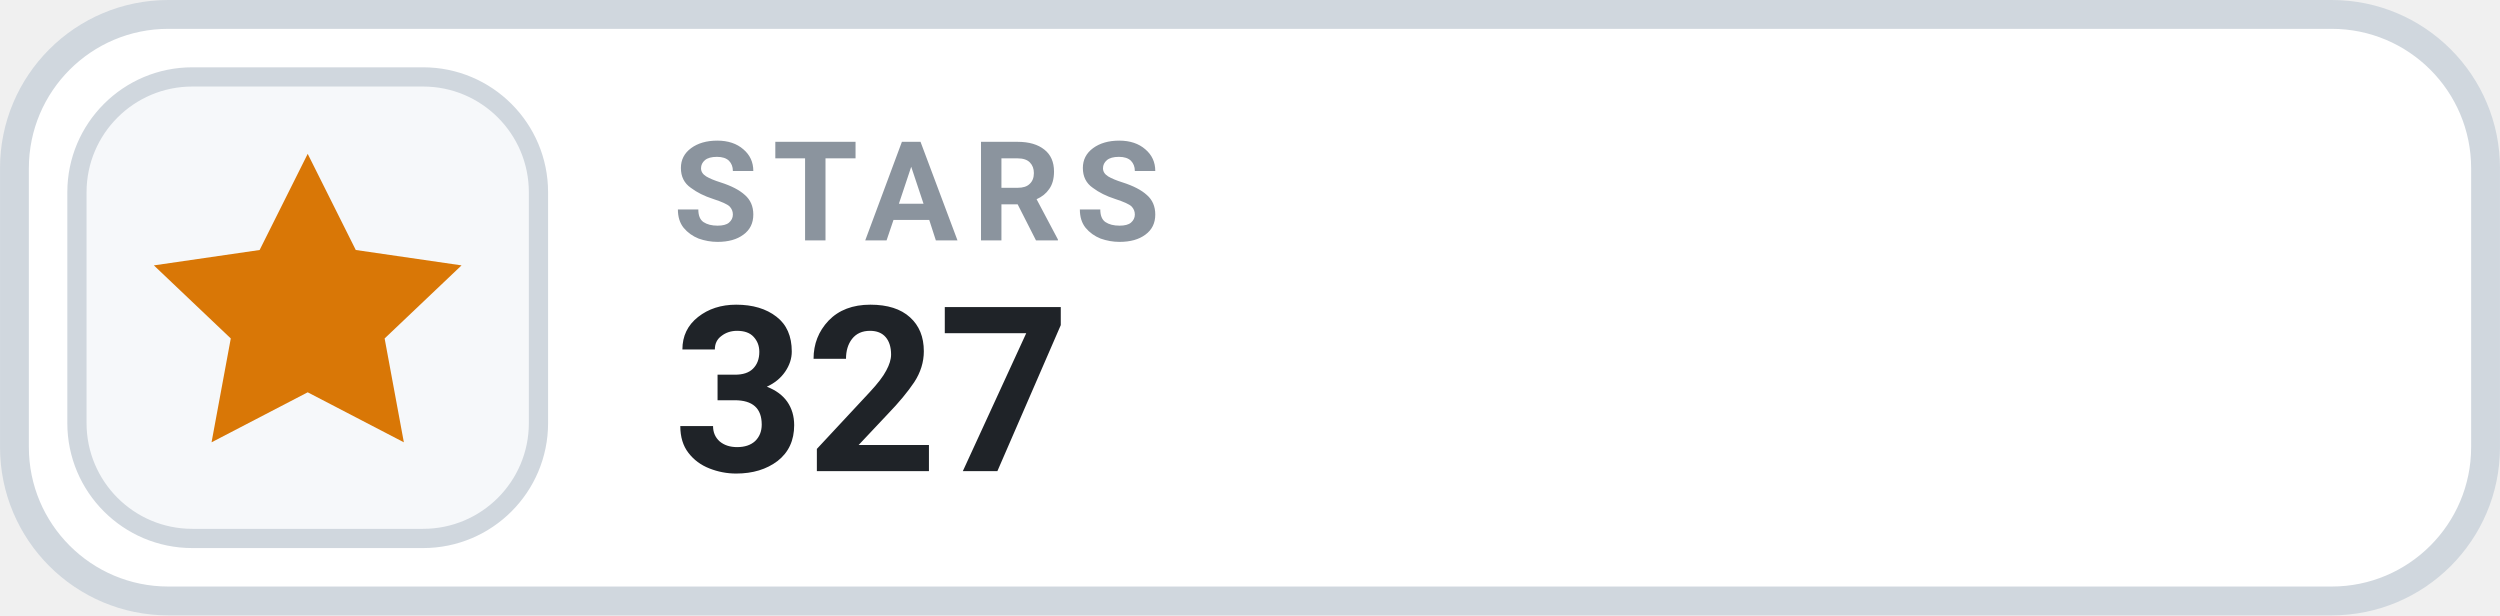
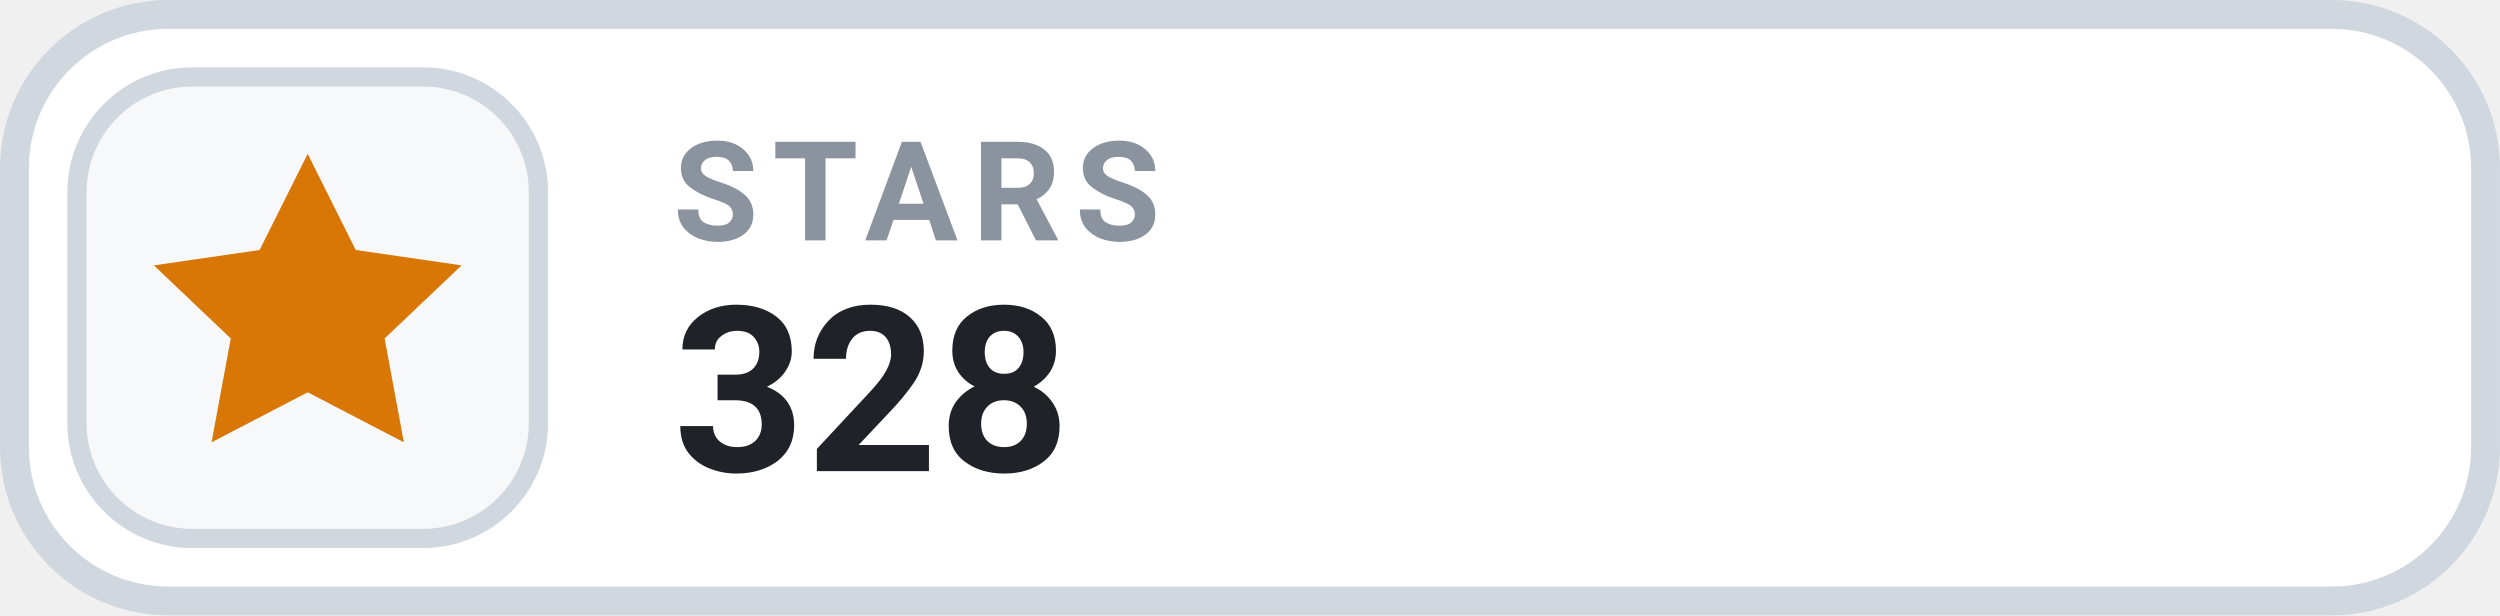
- <svg xmlns="http://www.w3.org/2000/svg" width="126" height="31.015" viewBox="0 0 130 32" role="img" aria-label="STARS 327">
+ <svg xmlns="http://www.w3.org/2000/svg" width="126" height="31.015" viewBox="0 0 130 32" role="img" aria-label="STARS 328">
  <rect x=".75" y=".75" width="128.5" height="30.5" rx="8" fill="#FFFFFF" stroke="#D0D7DE" stroke-width="1.5" />
  <rect x="4" y="4" width="24" height="24" rx="6" fill="#F6F8FA" stroke="#D0D7DE" stroke-width="1" />
  <g transform="translate(16 16)" style="color:#D97706;">
    <path d="M0 -8 l2.5 5 5.5 .8 -4 3.8 1 5.4 -5 -2.6 -5 2.6 1 -5.4 -4 -3.8 5.5 -.8 Z" fill="currentColor" />
  </g>
  <text x="35" y="12.5" fill="#8B949E" font-family="-apple-system,BlinkMacSystemFont,'Segoe UI',Roboto,Helvetica,Arial,sans-serif" font-size="7.2" font-weight="700" letter-spacing=".75">STARS</text>
-   <text x="35" y="24.5" fill="#1F2328" font-family="-apple-system,BlinkMacSystemFont,'Segoe UI',Roboto,Helvetica,Arial,sans-serif" font-size="12" font-weight="700">327</text>
+   <text x="35" y="24.5" fill="#1F2328" font-family="-apple-system,BlinkMacSystemFont,'Segoe UI',Roboto,Helvetica,Arial,sans-serif" font-size="12" font-weight="700">328</text>
</svg>
